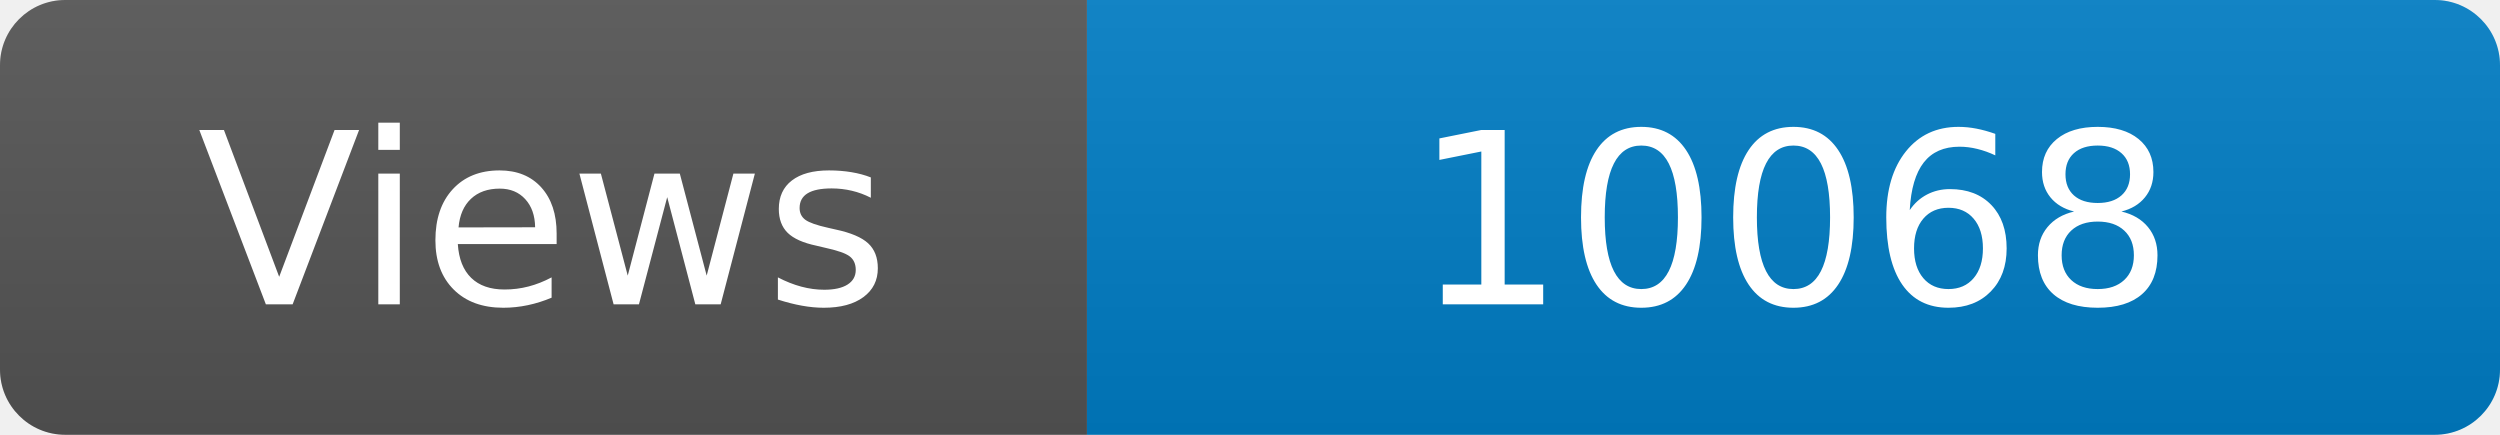
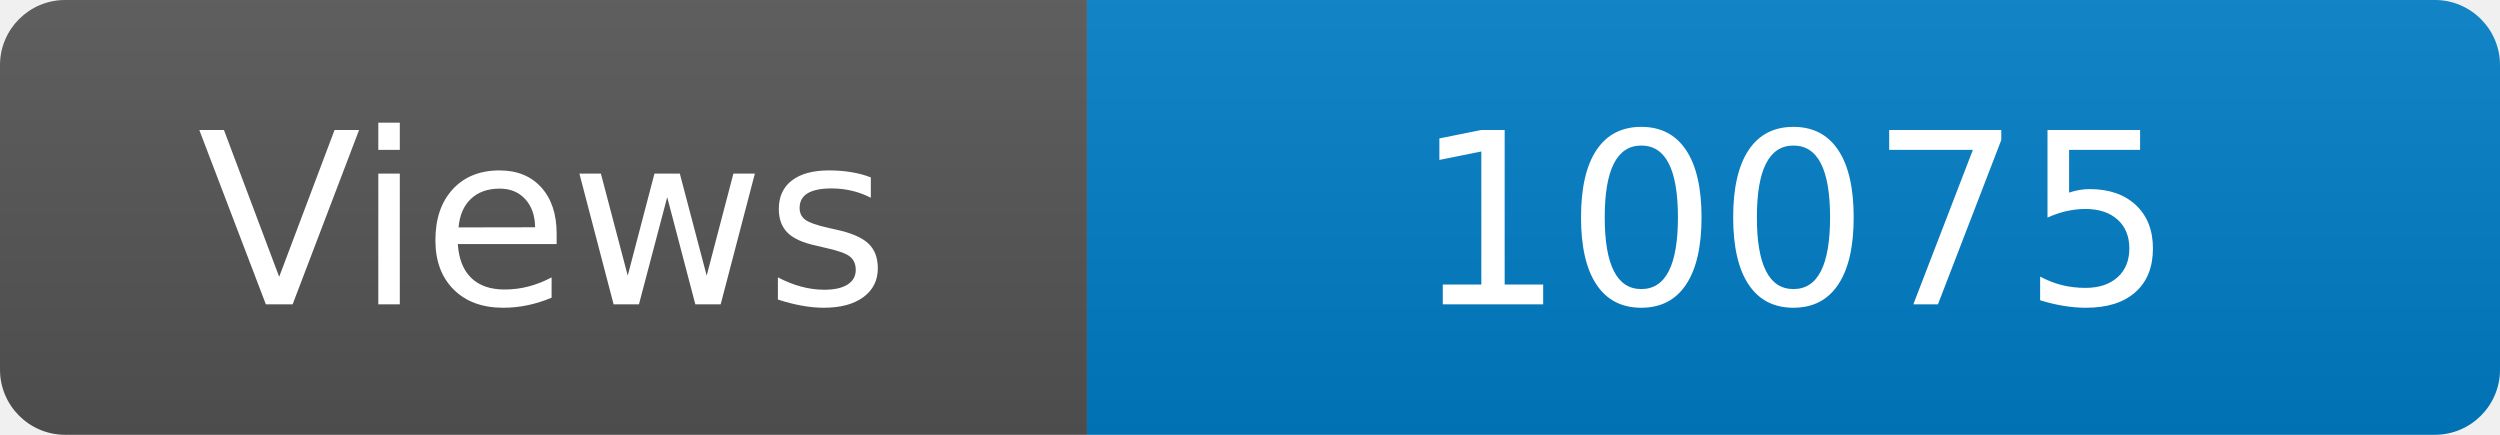
<svg xmlns="http://www.w3.org/2000/svg" width="115" height="20" role="img" aria-label="Maintained?: yes">
  <linearGradient id="s" x2="0" y2="100%">
    <stop offset="0" stop-color="#bbb" stop-opacity=".1" />
    <stop offset="1" stop-opacity=".1" />
  </linearGradient>
  <clipPath id="r">
    <rect width="115" height="20" rx="3" fill="#fff" />
  </clipPath>
  <g clip-path="url(#r)">
    <rect width="50" height="20" fill="#555" />
    <rect x="50" width="160" height="20" fill="#007ec6" />
    <rect width="115" height="20" fill="url(#s)" />
  </g>
  <g fill="#fff" text-anchor="middle" font-family="Verdana,Geneva,DejaVu Sans,sans-serif" font-size="110">
    <text x="250" y="140" transform="scale(.1)" fill="#fff">Views</text>
-     <text x="825" y="140" transform="scale(.1)" fill="#fff">10068</text>
+     <text x="825" y="140" transform="scale(.1)" fill="#fff">10075</text>
  </g>
</svg>
